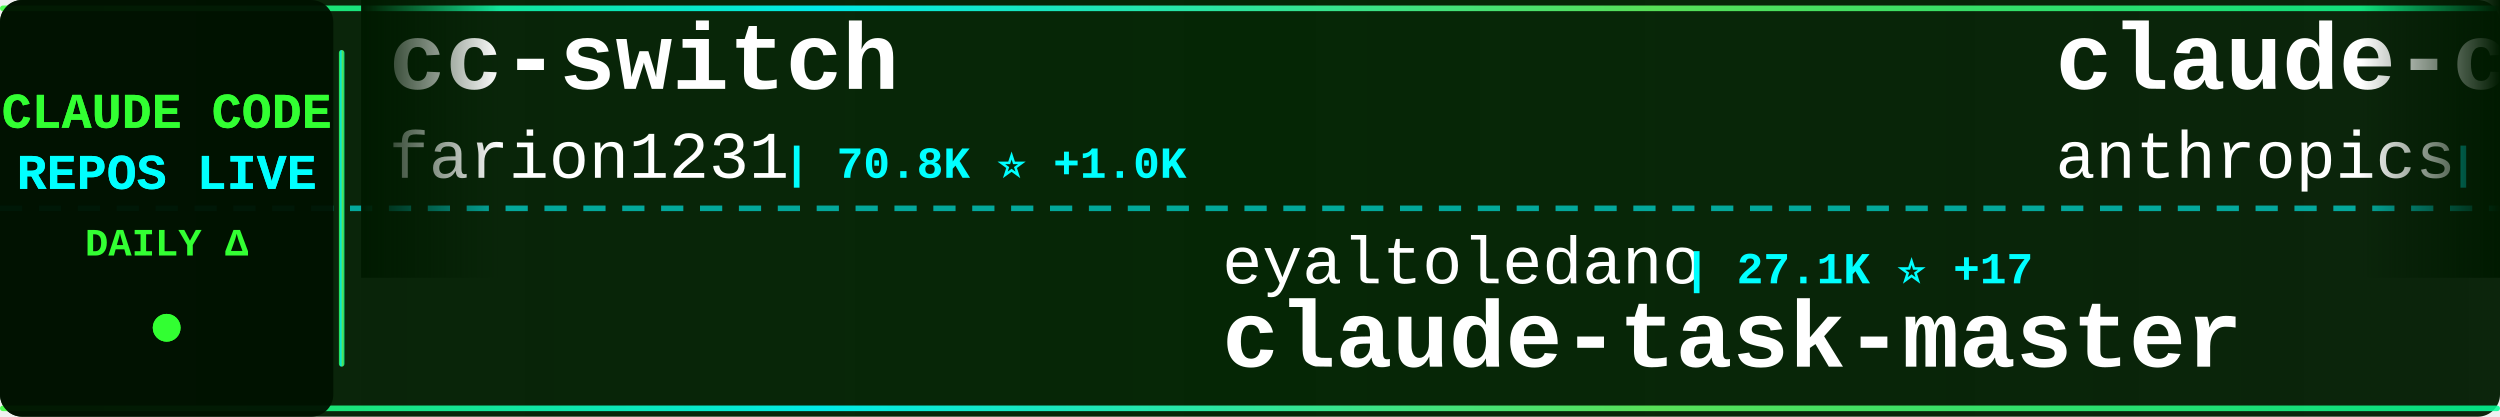
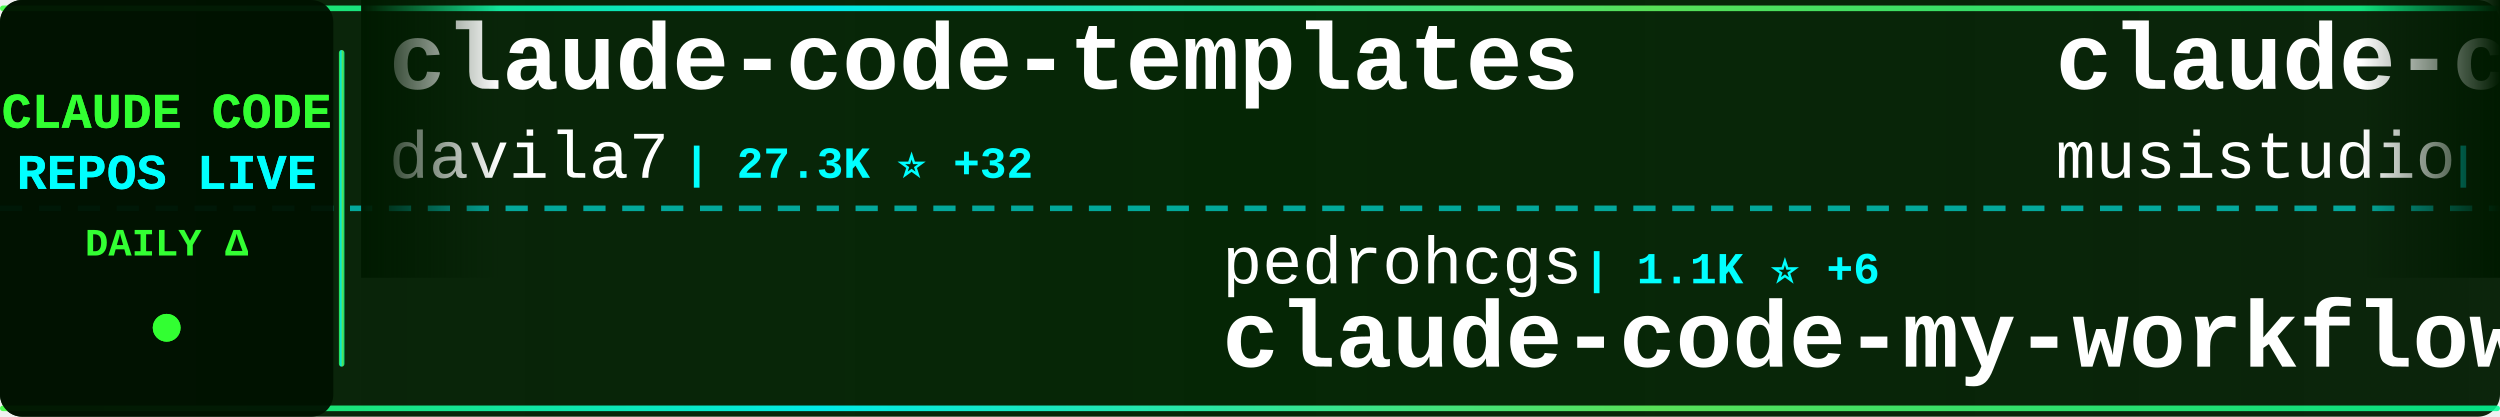
<svg xmlns="http://www.w3.org/2000/svg" width="900" height="150">
  <defs>
    <linearGradient id="tickerBg" x1="0%" y1="0%" x2="100%" y2="0%">
      <stop offset="0%" style="stop-color:#001a00;stop-opacity:0.95" />
      <stop offset="50%" style="stop-color:#002200;stop-opacity:0.98" />
      <stop offset="100%" style="stop-color:#001a00;stop-opacity:0.95" />
    </linearGradient>
    <linearGradient id="borderGrad" x1="0%" y1="0%" x2="100%" y2="0%">
      <stop offset="0%" style="stop-color:#33ff33;stop-opacity:0.85">
        <animate attributeName="stop-opacity" values="0.85;1;0.85" dur="2s" repeatCount="indefinite" />
      </stop>
      <stop offset="33%" style="stop-color:#00ffff;stop-opacity:0.9">
        <animate attributeName="stop-opacity" values="0.9;1;0.9" dur="2.2s" repeatCount="indefinite" />
      </stop>
      <stop offset="66%" style="stop-color:#66ff66;stop-opacity:0.85">
        <animate attributeName="stop-opacity" values="0.85;1;0.85" dur="1.8s" repeatCount="indefinite" />
      </stop>
      <stop offset="100%" style="stop-color:#00ff99;stop-opacity:0.85">
        <animate attributeName="stop-opacity" values="0.85;1;0.85" dur="2s" repeatCount="indefinite" />
      </stop>
    </linearGradient>
    <filter id="textGlow">
      <feGaussianBlur stdDeviation="0.1" result="coloredBlur" />
      <feMerge>
        <feMergeNode in="coloredBlur" />
        <feMergeNode in="SourceGraphic" />
      </feMerge>
    </filter>
    <filter id="metricGlow">
      <feGaussianBlur stdDeviation="0.2" result="coloredBlur" />
      <feMerge>
        <feMergeNode in="coloredBlur" />
        <feMergeNode in="SourceGraphic" />
      </feMerge>
    </filter>
    <linearGradient id="leftFade" x1="0%" y1="0%" x2="100%" y2="0%">
      <stop offset="0%" style="stop-color:#001a00;stop-opacity:1" />
      <stop offset="100%" style="stop-color:#001a00;stop-opacity:0" />
    </linearGradient>
    <linearGradient id="rightFade" x1="0%" y1="0%" x2="100%" y2="0%">
      <stop offset="0%" style="stop-color:#001a00;stop-opacity:0" />
      <stop offset="100%" style="stop-color:#001a00;stop-opacity:1" />
    </linearGradient>
  </defs>
  <rect width="900" height="150" fill="url(#tickerBg)" rx="8" />
  <rect x="0" y="2" width="900" height="2" fill="url(#borderGrad)" rx="1" />
  <rect x="0" y="146" width="900" height="2" fill="url(#borderGrad)" rx="1" />
  <line x1="0" y1="75" x2="900" y2="75" stroke="#00ffff" stroke-width="2" stroke-dasharray="8 6" opacity="0.6" />
  <rect x="0" y="0" width="120" height="150" fill="#001100" opacity="0.95" rx="8" />
  <text x="60" y="46" font-family="'Courier New', monospace" font-size="18" font-weight="bold" fill="#33ff33" text-anchor="middle" filter="url(#textGlow)">
    CLAUDE CODE
  </text>
  <text x="60" y="68" font-family="'Courier New', monospace" font-size="18" font-weight="bold" fill="#00ffff" text-anchor="middle" filter="url(#textGlow)">
    REPOS LIVE
  </text>
  <text x="60" y="92" font-family="'Courier New', monospace" font-size="14" font-weight="bold" fill="#33ff33" text-anchor="middle">
    DAILY Δ
  </text>
  <circle cx="60" cy="118" r="5" fill="#33ff33" filter="url(#metricGlow)">
    <animate attributeName="r" values="4;6;4" dur="1.5s" repeatCount="indefinite" />
    <animate attributeName="opacity" values="0.6;1;0.6" dur="1.5s" repeatCount="indefinite" />
  </circle>
  <rect x="122" y="18" width="2" height="114" fill="url(#borderGrad)" rx="1" />
  <clipPath id="tickerClip">
    <rect x="130" y="0" width="770" height="150" />
  </clipPath>
  <g clip-path="url(#tickerClip)">
    <g id="tickerItems">
      <animateTransform attributeName="transform" attributeType="XML" type="translate" from="0 0" to="-3000 0" dur="54s" repeatCount="indefinite" />
      <g transform="translate(0, 0)">
-         <text x="140" y="32" font-family="'Courier New', monospace" font-size="34" font-weight="bold" fill="#ffffff">cc-switch</text>
-         <text x="140" y="64" font-family="'Courier New', monospace" font-size="24" font-weight="normal" fill="#ffffff" opacity="1.0">farion1231</text>
-         <text x="282" y="64" font-family="'Courier New', monospace" font-size="16" font-weight="bold" fill="#00ffff"> | 70.8K ⭐ +1.0K</text>
+         <text x="140" y="32" font-family="'Courier New', monospace" font-size="34" font-weight="bold" fill="#ffffff">claude-code-templates</text>
+         <text x="140" y="64" font-family="'Courier New', monospace" font-size="24" font-weight="normal" fill="#ffffff" opacity="1.0">davila7</text>
+         <text x="246" y="64" font-family="'Courier New', monospace" font-size="16" font-weight="bold" fill="#00ffff"> | 27.3K ⭐ +32</text>
      </g>
      <g transform="translate(300, 0)">
-         <text x="140" y="102" font-family="'Courier New', monospace" font-size="24" font-weight="normal" fill="#ffffff" opacity="1.0">eyaltoledano</text>
-         <text x="306" y="102" font-family="'Courier New', monospace" font-size="16" font-weight="bold" fill="#00ffff"> | 27.1K ⭐ +17</text>
-         <text x="140" y="132" font-family="'Courier New', monospace" font-size="34" font-weight="bold" fill="#ffffff">claude-task-master</text>
+         <text x="140" y="102" font-family="'Courier New', monospace" font-size="24" font-weight="normal" fill="#ffffff" opacity="1.0">pedrohcgs</text>
+         <text x="270" y="102" font-family="'Courier New', monospace" font-size="16" font-weight="bold" fill="#00ffff"> | 1.1K ⭐ +6</text>
+         <text x="140" y="132" font-family="'Courier New', monospace" font-size="34" font-weight="bold" fill="#ffffff">claude-code-my-workflow</text>
      </g>
      <g transform="translate(600, 0)">
-         <text x="140" y="32" font-family="'Courier New', monospace" font-size="34" font-weight="bold" fill="#ffffff">claude-code-security-rev...</text>
-         <text x="140" y="64" font-family="'Courier New', monospace" font-size="24" font-weight="normal" fill="#ffffff" opacity="1.0">anthropics</text>
-         <text x="282" y="64" font-family="'Courier New', monospace" font-size="16" font-weight="bold" fill="#00ffff"> | 4.6K ⭐ +10</text>
+         <text x="140" y="32" font-family="'Courier New', monospace" font-size="34" font-weight="bold" fill="#ffffff">claude-code-router</text>
+         <text x="140" y="64" font-family="'Courier New', monospace" font-size="24" font-weight="normal" fill="#ffffff" opacity="1.0">musistudio</text>
+         <text x="282" y="64" font-family="'Courier New', monospace" font-size="16" font-weight="bold" fill="#00ffff"> | 34.0K ⭐ +68</text>
      </g>
      <g transform="translate(900, 0)">
-         <text x="140" y="102" font-family="'Courier New', monospace" font-size="24" font-weight="normal" fill="#ffffff" opacity="1.0">siteboon</text>
-         <text x="258" y="102" font-family="'Courier New', monospace" font-size="16" font-weight="bold" fill="#00ffff"> | 10.9K ⭐ +44</text>
-         <text x="140" y="132" font-family="'Courier New', monospace" font-size="34" font-weight="bold" fill="#ffffff">claudecodeui</text>
+         <text x="140" y="102" font-family="'Courier New', monospace" font-size="24" font-weight="normal" fill="#ffffff" opacity="1.0">rohitg00</text>
+         <text x="258" y="102" font-family="'Courier New', monospace" font-size="16" font-weight="bold" fill="#00ffff"> | 1.7K ⭐ +12</text>
+         <text x="140" y="132" font-family="'Courier New', monospace" font-size="34" font-weight="bold" fill="#ffffff">awesome-claude-code-tool...</text>
      </g>
      <g transform="translate(1200, 0)">
+         <text x="140" y="32" font-family="'Courier New', monospace" font-size="34" font-weight="bold" fill="#ffffff">claude-code-source</text>
+         <text x="140" y="64" font-family="'Courier New', monospace" font-size="24" font-weight="normal" fill="#ffffff" opacity="1.0">AprilNEA</text>
+         <text x="258" y="64" font-family="'Courier New', monospace" font-size="16" font-weight="bold" fill="#00ffff"> | 378 ⭐ +1</text>
+       </g>
+       <g transform="translate(1500, 0)">
+         <text x="140" y="102" font-family="'Courier New', monospace" font-size="24" font-weight="normal" fill="#ffffff" opacity="1.0">pengchengneo</text>
+         <text x="306" y="102" font-family="'Courier New', monospace" font-size="16" font-weight="bold" fill="#00ffff"> | 1.3K ⭐ +7</text>
+         <text x="140" y="132" font-family="'Courier New', monospace" font-size="34" font-weight="bold" fill="#ffffff">Claude-Code</text>
+       </g>
+       <g transform="translate(1800, 0)">
        <text x="140" y="32" font-family="'Courier New', monospace" font-size="34" font-weight="bold" fill="#ffffff">claude-code-hooks-master...</text>
        <text x="140" y="64" font-family="'Courier New', monospace" font-size="24" font-weight="normal" fill="#ffffff" opacity="1.0">disler</text>
        <text x="234" y="64" font-family="'Courier New', monospace" font-size="16" font-weight="bold" fill="#00ffff"> | 3.7K ⭐ +5</text>
      </g>
-       <g transform="translate(1500, 0)">
-         <text x="140" y="102" font-family="'Courier New', monospace" font-size="24" font-weight="normal" fill="#ffffff" opacity="1.0">chauncygu</text>
-         <text x="270" y="102" font-family="'Courier New', monospace" font-size="16" font-weight="bold" fill="#00ffff"> | 2.4K ⭐ +3</text>
-         <text x="140" y="132" font-family="'Courier New', monospace" font-size="34" font-weight="bold" fill="#ffffff">collection-claude-code-s...</text>
+       <g transform="translate(2100, 0)">
+         <text x="140" y="102" font-family="'Courier New', monospace" font-size="24" font-weight="normal" fill="#ffffff" opacity="1.0">affaan-m</text>
+         <text x="258" y="102" font-family="'Courier New', monospace" font-size="16" font-weight="bold" fill="#00ffff"> | 182.4K ⭐ +891</text>
+         <text x="140" y="132" font-family="'Courier New', monospace" font-size="34" font-weight="bold" fill="#ffffff">everything-claude-code</text>
      </g>
-       <g transform="translate(1800, 0)">
+       <g transform="translate(2400, 0)">
        <text x="140" y="32" font-family="'Courier New', monospace" font-size="34" font-weight="bold" fill="#ffffff">ClaudeCode</text>
        <text x="140" y="64" font-family="'Courier New', monospace" font-size="24" font-weight="normal" fill="#ffffff" opacity="1.0">guanshan</text>
        <text x="258" y="64" font-family="'Courier New', monospace" font-size="16" font-weight="bold" fill="#00ffff"> | 59 ⭐</text>
      </g>
-       <g transform="translate(2100, 0)">
-         <text x="140" y="102" font-family="'Courier New', monospace" font-size="24" font-weight="normal" fill="#ffffff" opacity="1.0">fazxes</text>
-         <text x="234" y="102" font-family="'Courier New', monospace" font-size="16" font-weight="bold" fill="#00ffff"> | 215 ⭐</text>
-         <text x="140" y="132" font-family="'Courier New', monospace" font-size="34" font-weight="bold" fill="#ffffff">Claude-code</text>
-       </g>
-       <g transform="translate(2400, 0)">
-         <text x="140" y="32" font-family="'Courier New', monospace" font-size="34" font-weight="bold" fill="#ffffff">claude_codex_bridge</text>
-         <text x="140" y="64" font-family="'Courier New', monospace" font-size="24" font-weight="normal" fill="#ffffff" opacity="1.0">SeemSeam</text>
-         <text x="258" y="64" font-family="'Courier New', monospace" font-size="16" font-weight="bold" fill="#00ffff"> | 2.6K ⭐ +12</text>
-       </g>
      <g transform="translate(2700, 0)">
-         <text x="140" y="102" font-family="'Courier New', monospace" font-size="24" font-weight="normal" fill="#ffffff" opacity="1.0">snarktank</text>
-         <text x="270" y="102" font-family="'Courier New', monospace" font-size="16" font-weight="bold" fill="#00ffff"> | 19.1K ⭐ +50</text>
-         <text x="140" y="132" font-family="'Courier New', monospace" font-size="34" font-weight="bold" fill="#ffffff">ralph</text>
+         <text x="140" y="102" font-family="'Courier New', monospace" font-size="24" font-weight="normal" fill="#ffffff" opacity="1.0">darcyegb</text>
+         <text x="258" y="102" font-family="'Courier New', monospace" font-size="16" font-weight="bold" fill="#00ffff"> | 694 ⭐ +3</text>
+         <text x="140" y="132" font-family="'Courier New', monospace" font-size="34" font-weight="bold" fill="#ffffff">ClaudeCodeAgents</text>
      </g>
      <g transform="translate(3000, 0)">
-         <text x="140" y="32" font-family="'Courier New', monospace" font-size="34" font-weight="bold" fill="#ffffff">cc-switch</text>
-         <text x="140" y="64" font-family="'Courier New', monospace" font-size="24" font-weight="normal" fill="#ffffff" opacity="1.0">farion1231</text>
-         <text x="282" y="64" font-family="'Courier New', monospace" font-size="16" font-weight="bold" fill="#00ffff"> | 70.8K ⭐ +1.0K</text>
+         <text x="140" y="32" font-family="'Courier New', monospace" font-size="34" font-weight="bold" fill="#ffffff">claude-code-templates</text>
+         <text x="140" y="64" font-family="'Courier New', monospace" font-size="24" font-weight="normal" fill="#ffffff" opacity="1.0">davila7</text>
+         <text x="246" y="64" font-family="'Courier New', monospace" font-size="16" font-weight="bold" fill="#00ffff"> | 27.3K ⭐ +32</text>
      </g>
      <g transform="translate(3300, 0)">
-         <text x="140" y="102" font-family="'Courier New', monospace" font-size="24" font-weight="normal" fill="#ffffff" opacity="1.0">eyaltoledano</text>
-         <text x="306" y="102" font-family="'Courier New', monospace" font-size="16" font-weight="bold" fill="#00ffff"> | 27.1K ⭐ +17</text>
-         <text x="140" y="132" font-family="'Courier New', monospace" font-size="34" font-weight="bold" fill="#ffffff">claude-task-master</text>
+         <text x="140" y="102" font-family="'Courier New', monospace" font-size="24" font-weight="normal" fill="#ffffff" opacity="1.0">pedrohcgs</text>
+         <text x="270" y="102" font-family="'Courier New', monospace" font-size="16" font-weight="bold" fill="#00ffff"> | 1.1K ⭐ +6</text>
+         <text x="140" y="132" font-family="'Courier New', monospace" font-size="34" font-weight="bold" fill="#ffffff">claude-code-my-workflow</text>
      </g>
      <g transform="translate(3600, 0)">
-         <text x="140" y="32" font-family="'Courier New', monospace" font-size="34" font-weight="bold" fill="#ffffff">claude-code-security-rev...</text>
-         <text x="140" y="64" font-family="'Courier New', monospace" font-size="24" font-weight="normal" fill="#ffffff" opacity="1.0">anthropics</text>
-         <text x="282" y="64" font-family="'Courier New', monospace" font-size="16" font-weight="bold" fill="#00ffff"> | 4.6K ⭐ +10</text>
+         <text x="140" y="32" font-family="'Courier New', monospace" font-size="34" font-weight="bold" fill="#ffffff">claude-code-router</text>
+         <text x="140" y="64" font-family="'Courier New', monospace" font-size="24" font-weight="normal" fill="#ffffff" opacity="1.0">musistudio</text>
+         <text x="282" y="64" font-family="'Courier New', monospace" font-size="16" font-weight="bold" fill="#00ffff"> | 34.0K ⭐ +68</text>
      </g>
      <g transform="translate(3900, 0)">
-         <text x="140" y="102" font-family="'Courier New', monospace" font-size="24" font-weight="normal" fill="#ffffff" opacity="1.0">siteboon</text>
-         <text x="258" y="102" font-family="'Courier New', monospace" font-size="16" font-weight="bold" fill="#00ffff"> | 10.9K ⭐ +44</text>
-         <text x="140" y="132" font-family="'Courier New', monospace" font-size="34" font-weight="bold" fill="#ffffff">claudecodeui</text>
+         <text x="140" y="102" font-family="'Courier New', monospace" font-size="24" font-weight="normal" fill="#ffffff" opacity="1.0">rohitg00</text>
+         <text x="258" y="102" font-family="'Courier New', monospace" font-size="16" font-weight="bold" fill="#00ffff"> | 1.7K ⭐ +12</text>
+         <text x="140" y="132" font-family="'Courier New', monospace" font-size="34" font-weight="bold" fill="#ffffff">awesome-claude-code-tool...</text>
      </g>
    </g>
  </g>
  <rect x="130" y="0" width="50" height="100" fill="url(#leftFade)" />
  <rect x="850" y="0" width="50" height="100" fill="url(#rightFade)" />
</svg>
